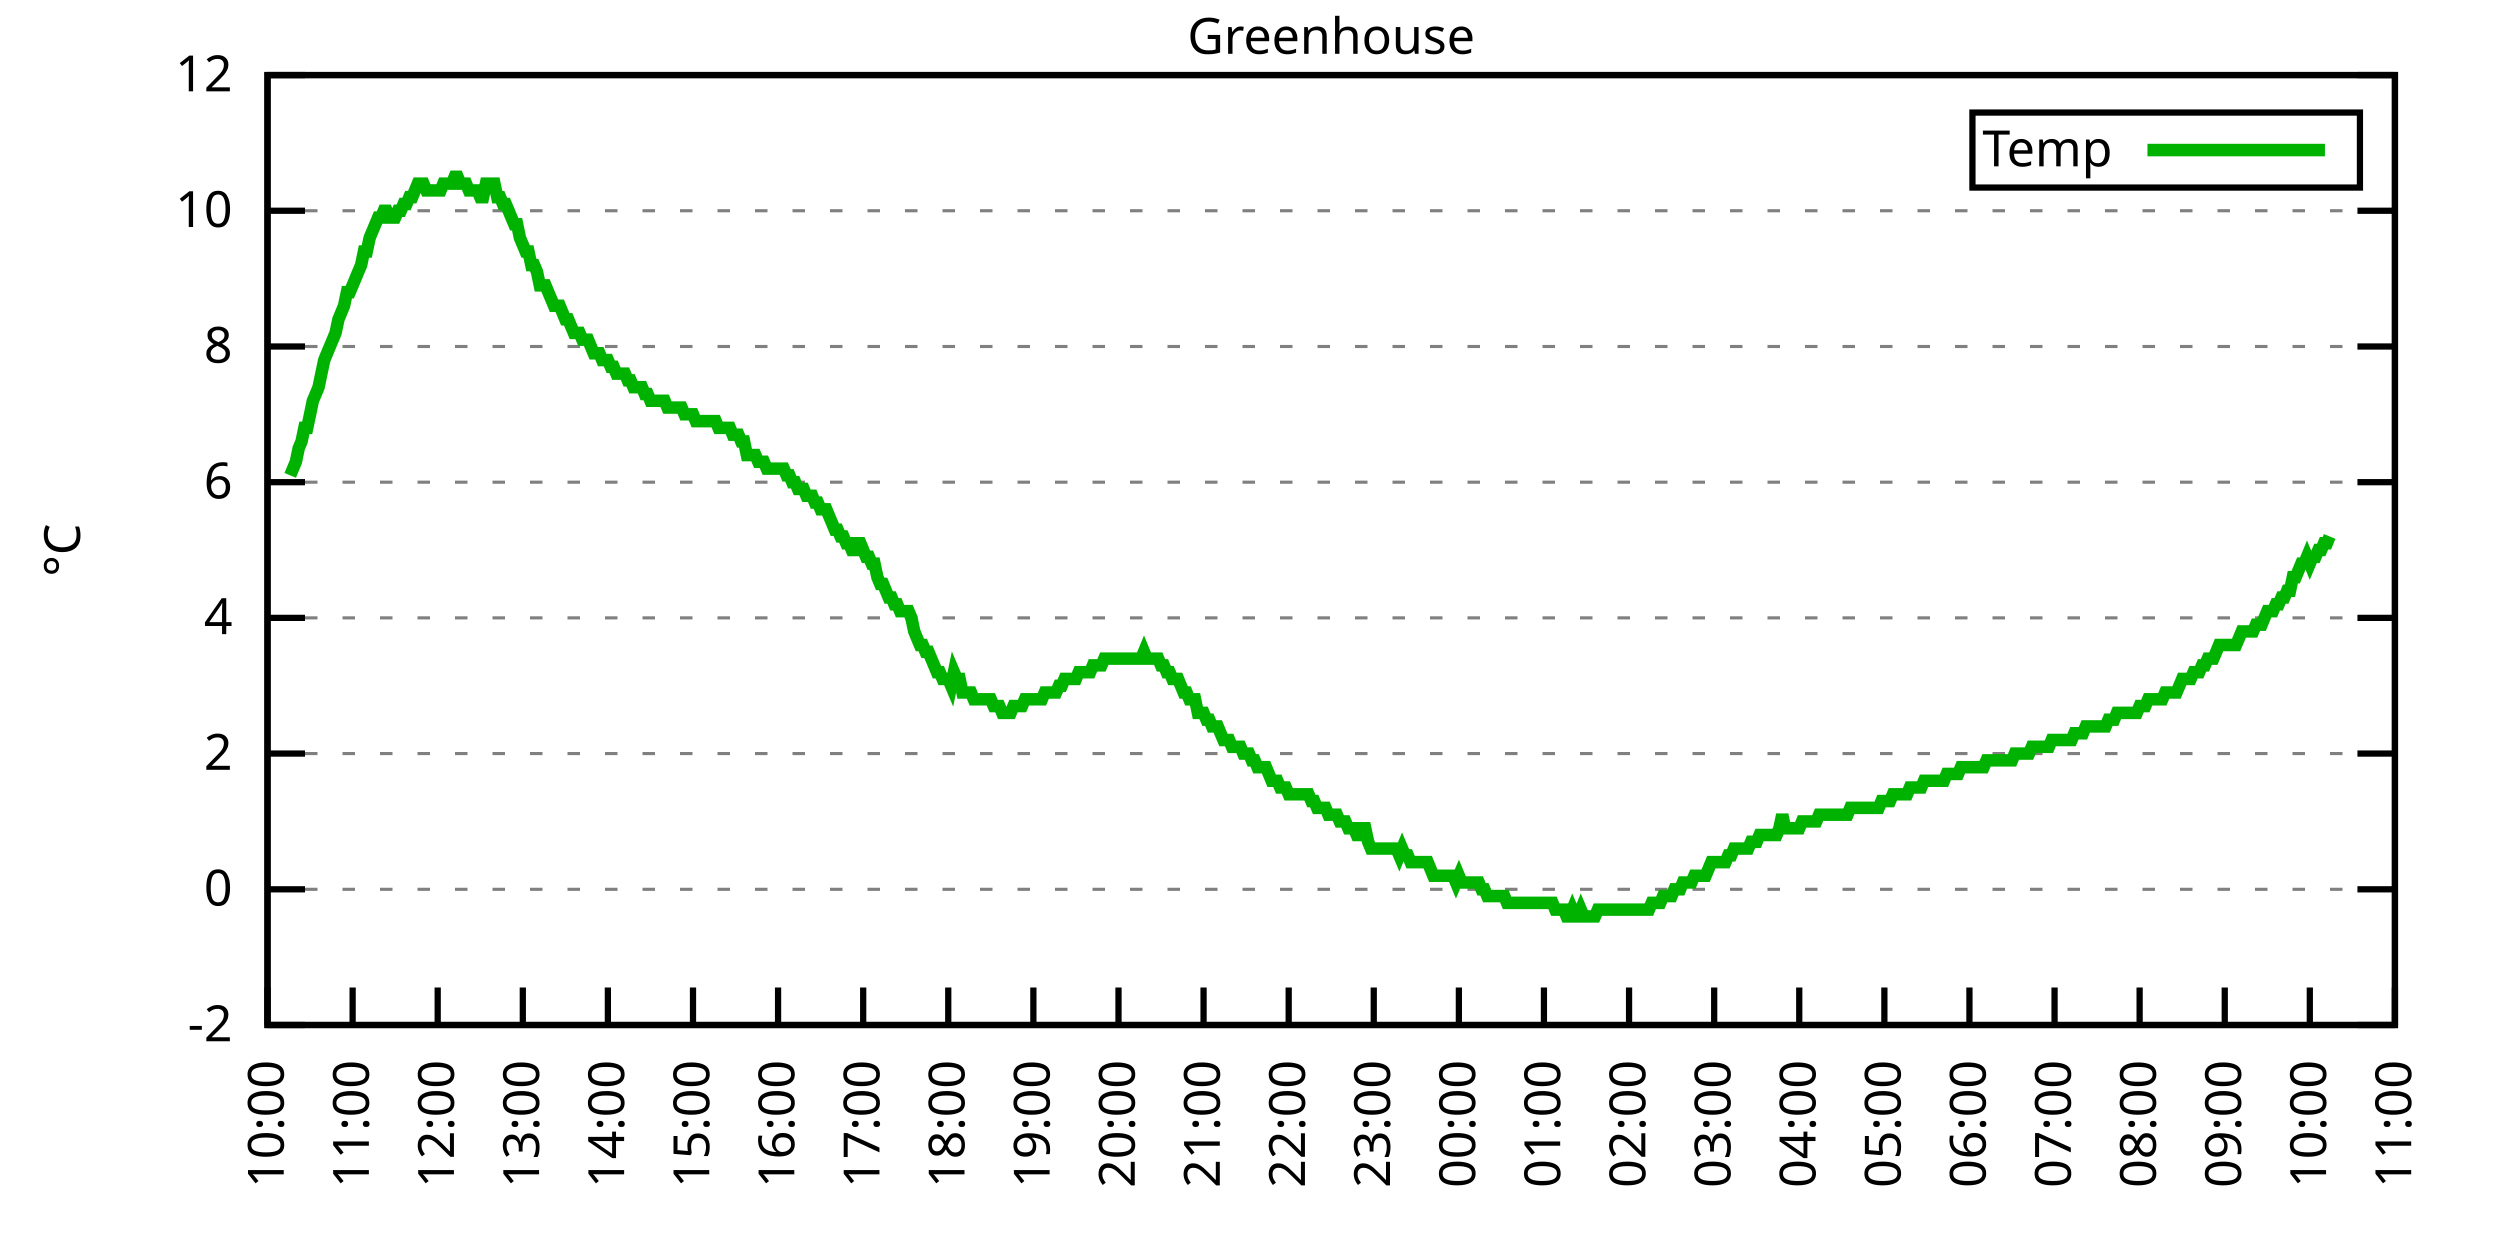
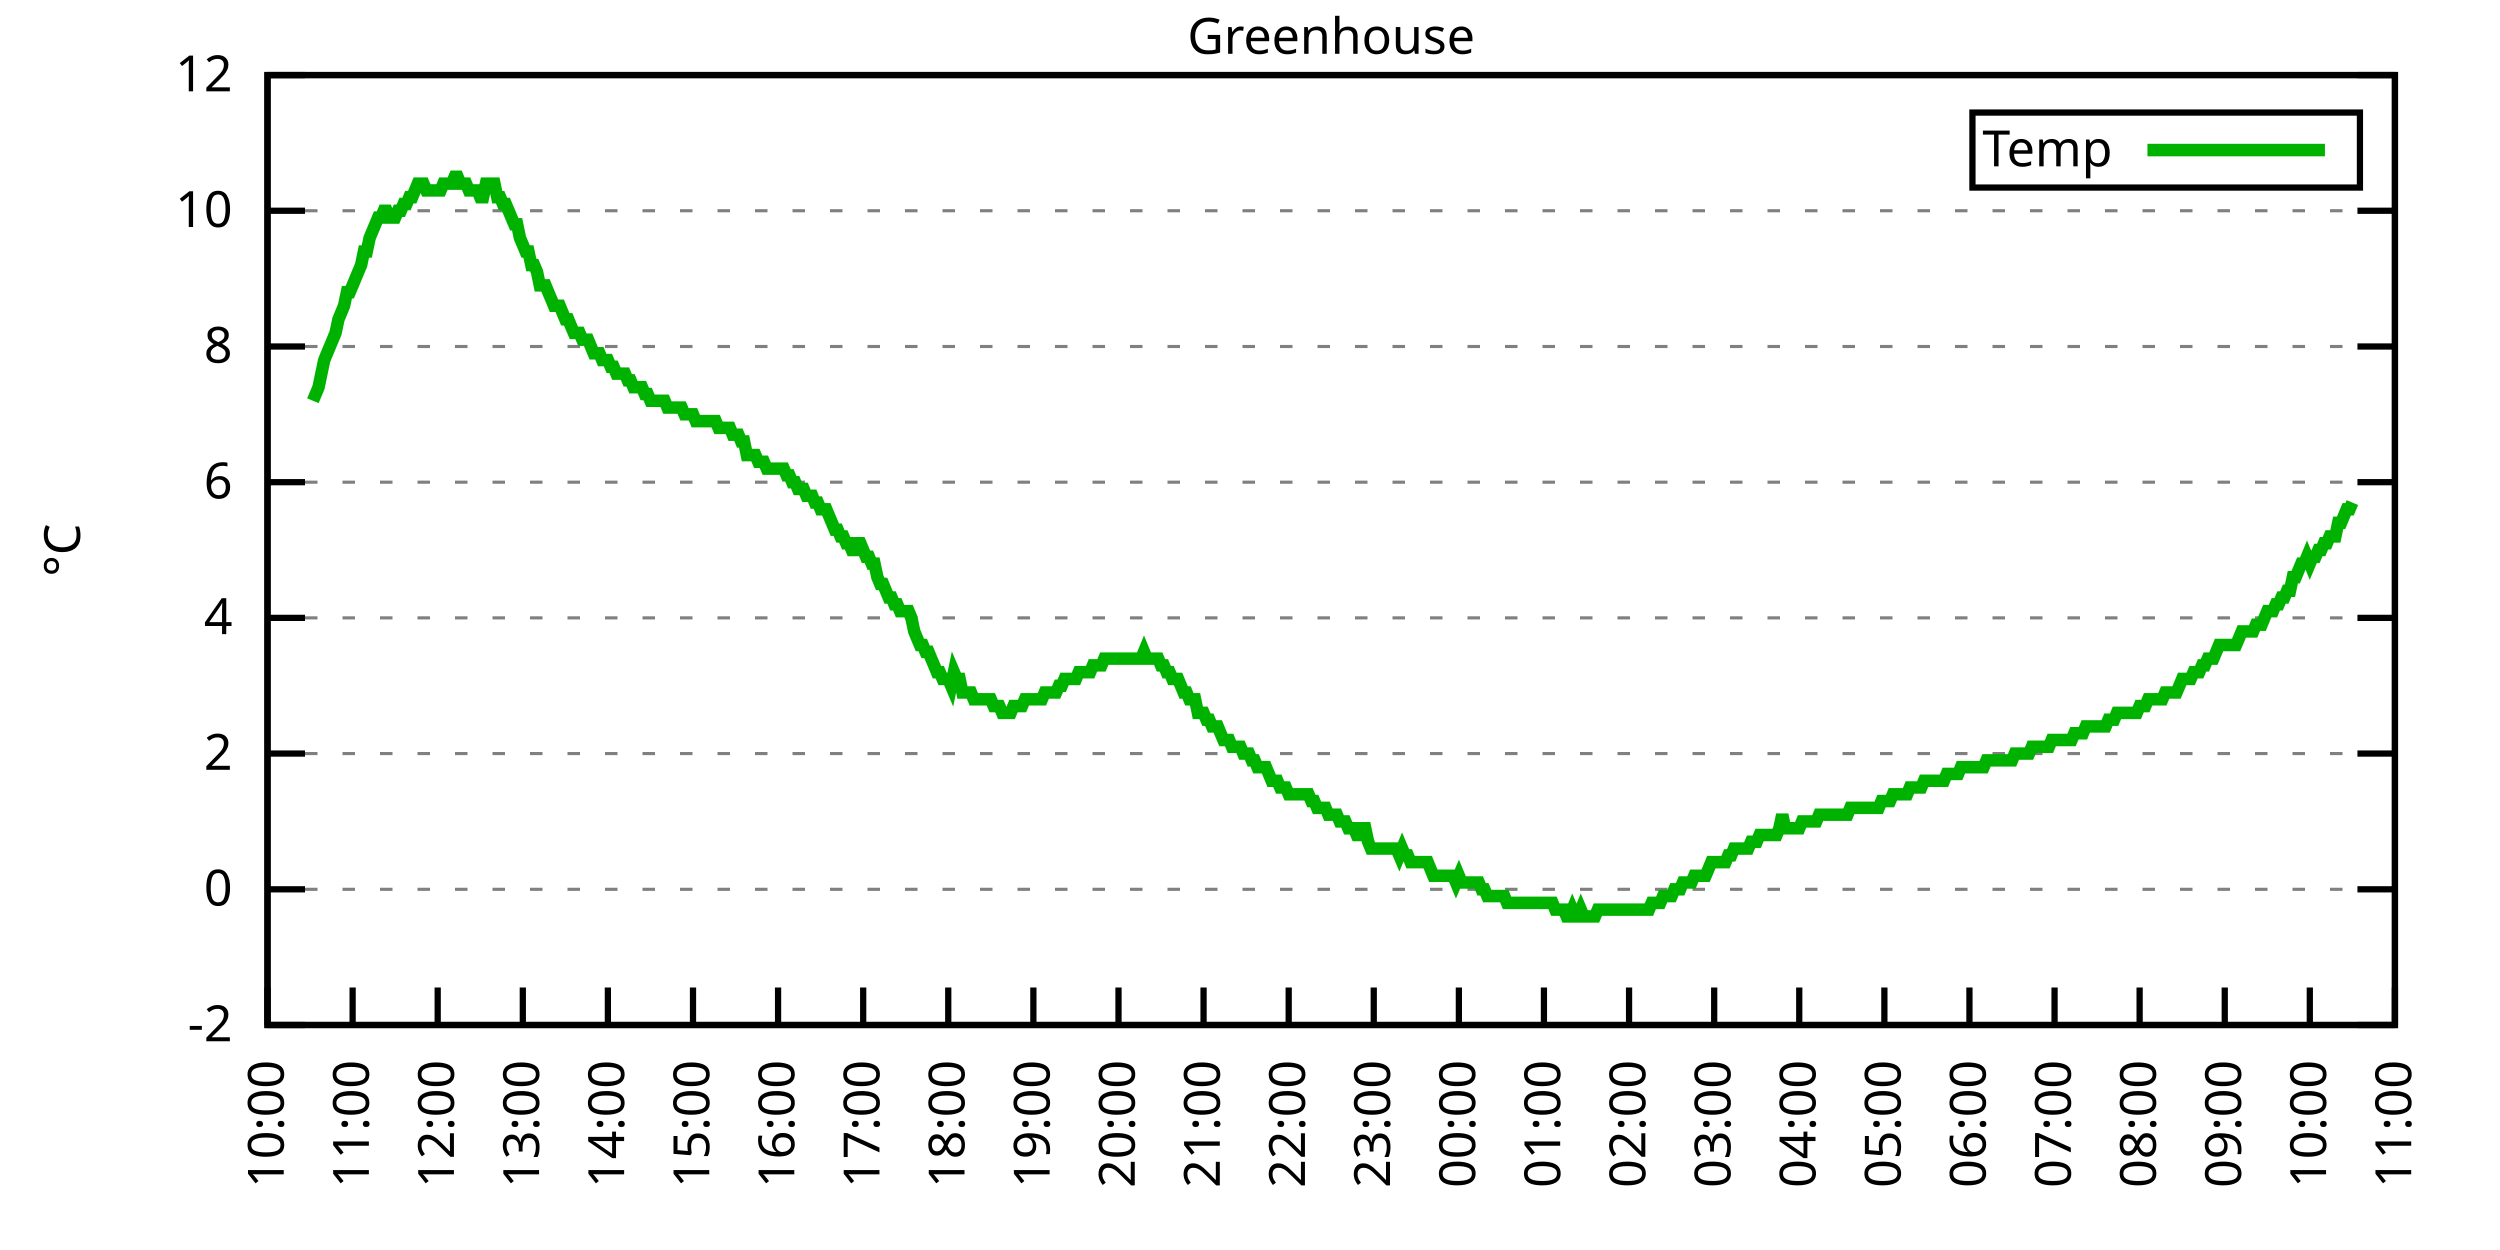
<svg xmlns="http://www.w3.org/2000/svg" xmlns:xlink="http://www.w3.org/1999/xlink" width="400" height="200" viewBox="0 0 400 200">
  <g id="gnuplot_canvas">
    <rect x="0" y="0" width="400" height="200" fill="none" />
    <defs>
      <circle id="gpDot" r="0.5" stroke-width="0.5" stroke="currentColor" />
      <path id="gpPt0" stroke-width="0.333" stroke="currentColor" d="M-1,0 h2 M0,-1 v2" />
      <path id="gpPt1" stroke-width="0.333" stroke="currentColor" d="M-1,-1 L1,1 M1,-1 L-1,1" />
      <path id="gpPt2" stroke-width="0.333" stroke="currentColor" d="M-1,0 L1,0 M0,-1 L0,1 M-1,-1 L1,1 M-1,1 L1,-1" />
      <rect id="gpPt3" stroke-width="0.333" stroke="currentColor" x="-1" y="-1" width="2" height="2" />
      <rect id="gpPt4" stroke-width="0.333" stroke="currentColor" fill="currentColor" x="-1" y="-1" width="2" height="2" />
      <circle id="gpPt5" stroke-width="0.333" stroke="currentColor" cx="0" cy="0" r="1" />
      <use xlink:href="#gpPt5" id="gpPt6" fill="currentColor" stroke="none" />
      <path id="gpPt7" stroke-width="0.333" stroke="currentColor" d="M0,-1.33 L-1.33,0.67 L1.33,0.67 z" />
      <use xlink:href="#gpPt7" id="gpPt8" fill="currentColor" stroke="none" />
      <use xlink:href="#gpPt7" id="gpPt9" stroke="currentColor" transform="rotate(180)" />
      <use xlink:href="#gpPt9" id="gpPt10" fill="currentColor" stroke="none" />
      <use xlink:href="#gpPt3" id="gpPt11" stroke="currentColor" transform="rotate(45)" />
      <use xlink:href="#gpPt11" id="gpPt12" fill="currentColor" stroke="none" />
      <path id="gpPt13" stroke-width="0.333" stroke="currentColor" d="M0,1.330 L1.265,0.411 L0.782,-1.067 L-0.782,-1.076 L-1.265,0.411 z" />
      <use xlink:href="#gpPt13" id="gpPt14" fill="currentColor" stroke="none" />
      <filter id="textbox" filterUnits="objectBoundingBox" x="0" y="0" height="1" width="1">
        <feFlood flood-color="white" flood-opacity="1" result="bgnd" />
        <feComposite in="SourceGraphic" in2="bgnd" operator="atop" />
      </filter>
      <filter id="greybox" filterUnits="objectBoundingBox" x="0" y="0" height="1" width="1">
        <feFlood flood-color="lightgrey" flood-opacity="1" result="grey" />
        <feComposite in="SourceGraphic" in2="grey" operator="atop" />
      </filter>
    </defs>
    <g fill="none" color="white" stroke="currentColor" stroke-width="1.00" stroke-linecap="butt" stroke-linejoin="miter">
</g>
    <g fill="none" color="black" stroke="currentColor" stroke-width="1.00" stroke-linecap="butt" stroke-linejoin="miter">
      <g stroke="none" shape-rendering="crispEdges">
        <polygon fill="rgb(255, 255, 255)" points="42.80,164.00 383.18,164.00 383.18,12.02 42.80,12.02 " />
      </g>
    </g>
    <g fill="none" color="black" stroke="currentColor" stroke-width="1.00" stroke-linecap="butt" stroke-linejoin="miter">
</g>
    <g fill="none" color="black" stroke="black" stroke-width="0.50" stroke-linecap="butt" stroke-linejoin="miter">
</g>
    <g fill="none" color="gray" stroke="currentColor" stroke-width="0.50" stroke-linecap="butt" stroke-linejoin="miter">
      <path stroke="gray" stroke-dasharray="2,4" class="gridline" d="M42.80,164.00 L383.19,164.00  " />
    </g>
    <g fill="none" color="gray" stroke="gray" stroke-width="1.00" stroke-linecap="butt" stroke-linejoin="miter">
</g>
    <g fill="none" color="black" stroke="currentColor" stroke-width="1.00" stroke-linecap="butt" stroke-linejoin="miter">
      <path stroke="black" d="M42.80,164.00 L48.80,164.00 M383.19,164.00 L377.19,164.00  " />
      <g transform="translate(37.20,166.60)" stroke="none" fill="black" font-family="Sans" font-size="8.00" text-anchor="end">
        <text>
          <tspan font-family="Sans">-2</tspan>
        </text>
      </g>
    </g>
    <g fill="none" color="black" stroke="currentColor" stroke-width="1.00" stroke-linecap="butt" stroke-linejoin="miter">
</g>
    <g fill="none" color="black" stroke="black" stroke-width="0.50" stroke-linecap="butt" stroke-linejoin="miter">
</g>
    <g fill="none" color="gray" stroke="currentColor" stroke-width="0.50" stroke-linecap="butt" stroke-linejoin="miter">
      <path stroke="gray" stroke-dasharray="2,4" class="gridline" d="M42.80,142.29 L383.19,142.29  " />
    </g>
    <g fill="none" color="gray" stroke="gray" stroke-width="1.00" stroke-linecap="butt" stroke-linejoin="miter">
</g>
    <g fill="none" color="black" stroke="currentColor" stroke-width="1.00" stroke-linecap="butt" stroke-linejoin="miter">
      <path stroke="black" d="M42.80,142.29 L48.80,142.29 M383.19,142.29 L377.19,142.29  " />
      <g transform="translate(37.20,144.89)" stroke="none" fill="black" font-family="Sans" font-size="8.00" text-anchor="end">
        <text>
          <tspan font-family="Sans"> 0</tspan>
        </text>
      </g>
    </g>
    <g fill="none" color="black" stroke="currentColor" stroke-width="1.00" stroke-linecap="butt" stroke-linejoin="miter">
</g>
    <g fill="none" color="black" stroke="black" stroke-width="0.50" stroke-linecap="butt" stroke-linejoin="miter">
</g>
    <g fill="none" color="gray" stroke="currentColor" stroke-width="0.50" stroke-linecap="butt" stroke-linejoin="miter">
      <path stroke="gray" stroke-dasharray="2,4" class="gridline" d="M42.80,120.57 L383.19,120.57  " />
    </g>
    <g fill="none" color="gray" stroke="gray" stroke-width="1.00" stroke-linecap="butt" stroke-linejoin="miter">
</g>
    <g fill="none" color="black" stroke="currentColor" stroke-width="1.00" stroke-linecap="butt" stroke-linejoin="miter">
      <path stroke="black" d="M42.80,120.57 L48.80,120.57 M383.19,120.57 L377.19,120.57  " />
      <g transform="translate(37.20,123.17)" stroke="none" fill="black" font-family="Sans" font-size="8.00" text-anchor="end">
        <text>
          <tspan font-family="Sans"> 2</tspan>
        </text>
      </g>
    </g>
    <g fill="none" color="black" stroke="currentColor" stroke-width="1.00" stroke-linecap="butt" stroke-linejoin="miter">
</g>
    <g fill="none" color="black" stroke="black" stroke-width="0.50" stroke-linecap="butt" stroke-linejoin="miter">
</g>
    <g fill="none" color="gray" stroke="currentColor" stroke-width="0.50" stroke-linecap="butt" stroke-linejoin="miter">
      <path stroke="gray" stroke-dasharray="2,4" class="gridline" d="M42.80,98.86 L383.19,98.86  " />
    </g>
    <g fill="none" color="gray" stroke="gray" stroke-width="1.00" stroke-linecap="butt" stroke-linejoin="miter">
</g>
    <g fill="none" color="black" stroke="currentColor" stroke-width="1.00" stroke-linecap="butt" stroke-linejoin="miter">
      <path stroke="black" d="M42.80,98.86 L48.80,98.86 M383.19,98.86 L377.19,98.86  " />
      <g transform="translate(37.20,101.46)" stroke="none" fill="black" font-family="Sans" font-size="8.00" text-anchor="end">
        <text>
          <tspan font-family="Sans"> 4</tspan>
        </text>
      </g>
    </g>
    <g fill="none" color="black" stroke="currentColor" stroke-width="1.00" stroke-linecap="butt" stroke-linejoin="miter">
</g>
    <g fill="none" color="black" stroke="black" stroke-width="0.50" stroke-linecap="butt" stroke-linejoin="miter">
</g>
    <g fill="none" color="gray" stroke="currentColor" stroke-width="0.50" stroke-linecap="butt" stroke-linejoin="miter">
      <path stroke="gray" stroke-dasharray="2,4" class="gridline" d="M42.80,77.15 L383.19,77.15  " />
    </g>
    <g fill="none" color="gray" stroke="gray" stroke-width="1.00" stroke-linecap="butt" stroke-linejoin="miter">
</g>
    <g fill="none" color="black" stroke="currentColor" stroke-width="1.00" stroke-linecap="butt" stroke-linejoin="miter">
      <path stroke="black" d="M42.80,77.15 L48.80,77.15 M383.19,77.15 L377.19,77.15  " />
      <g transform="translate(37.20,79.75)" stroke="none" fill="black" font-family="Sans" font-size="8.00" text-anchor="end">
        <text>
          <tspan font-family="Sans"> 6</tspan>
        </text>
      </g>
    </g>
    <g fill="none" color="black" stroke="currentColor" stroke-width="1.00" stroke-linecap="butt" stroke-linejoin="miter">
</g>
    <g fill="none" color="black" stroke="black" stroke-width="0.50" stroke-linecap="butt" stroke-linejoin="miter">
</g>
    <g fill="none" color="gray" stroke="currentColor" stroke-width="0.50" stroke-linecap="butt" stroke-linejoin="miter">
      <path stroke="gray" stroke-dasharray="2,4" class="gridline" d="M42.80,55.44 L383.19,55.44  " />
    </g>
    <g fill="none" color="gray" stroke="gray" stroke-width="1.00" stroke-linecap="butt" stroke-linejoin="miter">
</g>
    <g fill="none" color="black" stroke="currentColor" stroke-width="1.00" stroke-linecap="butt" stroke-linejoin="miter">
      <path stroke="black" d="M42.80,55.44 L48.80,55.44 M383.19,55.44 L377.19,55.44  " />
      <g transform="translate(37.20,58.04)" stroke="none" fill="black" font-family="Sans" font-size="8.00" text-anchor="end">
        <text>
          <tspan font-family="Sans"> 8</tspan>
        </text>
      </g>
    </g>
    <g fill="none" color="black" stroke="currentColor" stroke-width="1.00" stroke-linecap="butt" stroke-linejoin="miter">
</g>
    <g fill="none" color="black" stroke="black" stroke-width="0.50" stroke-linecap="butt" stroke-linejoin="miter">
</g>
    <g fill="none" color="gray" stroke="currentColor" stroke-width="0.50" stroke-linecap="butt" stroke-linejoin="miter">
      <path stroke="gray" stroke-dasharray="2,4" class="gridline" d="M42.80,33.72 L383.19,33.72  " />
    </g>
    <g fill="none" color="gray" stroke="gray" stroke-width="1.00" stroke-linecap="butt" stroke-linejoin="miter">
</g>
    <g fill="none" color="black" stroke="currentColor" stroke-width="1.00" stroke-linecap="butt" stroke-linejoin="miter">
      <path stroke="black" d="M42.80,33.72 L48.80,33.72 M383.19,33.72 L377.19,33.72  " />
      <g transform="translate(37.20,36.32)" stroke="none" fill="black" font-family="Sans" font-size="8.00" text-anchor="end">
        <text>
          <tspan font-family="Sans"> 10</tspan>
        </text>
      </g>
    </g>
    <g fill="none" color="black" stroke="currentColor" stroke-width="1.00" stroke-linecap="butt" stroke-linejoin="miter">
</g>
    <g fill="none" color="black" stroke="black" stroke-width="0.50" stroke-linecap="butt" stroke-linejoin="miter">
</g>
    <g fill="none" color="gray" stroke="currentColor" stroke-width="0.50" stroke-linecap="butt" stroke-linejoin="miter">
      <path stroke="gray" stroke-dasharray="2,4" class="gridline" d="M42.80,12.01 L383.19,12.01  " />
    </g>
    <g fill="none" color="gray" stroke="gray" stroke-width="1.00" stroke-linecap="butt" stroke-linejoin="miter">
</g>
    <g fill="none" color="black" stroke="currentColor" stroke-width="1.00" stroke-linecap="butt" stroke-linejoin="miter">
      <path stroke="black" d="M42.80,12.01 L48.80,12.01 M383.19,12.01 L377.19,12.01  " />
      <g transform="translate(37.20,14.61)" stroke="none" fill="black" font-family="Sans" font-size="8.00" text-anchor="end">
        <text>
          <tspan font-family="Sans"> 12</tspan>
        </text>
      </g>
    </g>
    <g fill="none" color="black" stroke="currentColor" stroke-width="1.00" stroke-linecap="butt" stroke-linejoin="miter">
      <path stroke="black" d="M42.80,164.00 L42.80,158.00  " />
      <g transform="translate(45.40,169.60) rotate(270.00)" stroke="none" fill="black" font-family="Sans" font-size="8.00" text-anchor="end">
        <text>
          <tspan font-family="Sans">10:00</tspan>
        </text>
      </g>
    </g>
    <g fill="none" color="black" stroke="currentColor" stroke-width="1.00" stroke-linecap="butt" stroke-linejoin="miter">
      <path stroke="black" d="M56.42,164.00 L56.42,158.00  " />
      <g transform="translate(59.02,169.60) rotate(270.00)" stroke="none" fill="black" font-family="Sans" font-size="8.00" text-anchor="end">
        <text>
          <tspan font-family="Sans">11:00</tspan>
        </text>
      </g>
    </g>
    <g fill="none" color="black" stroke="currentColor" stroke-width="1.00" stroke-linecap="butt" stroke-linejoin="miter">
      <path stroke="black" d="M70.03,164.00 L70.03,158.00  " />
      <g transform="translate(72.63,169.60) rotate(270.00)" stroke="none" fill="black" font-family="Sans" font-size="8.00" text-anchor="end">
        <text>
          <tspan font-family="Sans">12:00</tspan>
        </text>
      </g>
    </g>
    <g fill="none" color="black" stroke="currentColor" stroke-width="1.00" stroke-linecap="butt" stroke-linejoin="miter">
      <path stroke="black" d="M83.65,164.00 L83.65,158.00  " />
      <g transform="translate(86.25,169.60) rotate(270.00)" stroke="none" fill="black" font-family="Sans" font-size="8.00" text-anchor="end">
        <text>
          <tspan font-family="Sans">13:00</tspan>
        </text>
      </g>
    </g>
    <g fill="none" color="black" stroke="currentColor" stroke-width="1.00" stroke-linecap="butt" stroke-linejoin="miter">
      <path stroke="black" d="M97.26,164.00 L97.26,158.00  " />
      <g transform="translate(99.86,169.60) rotate(270.00)" stroke="none" fill="black" font-family="Sans" font-size="8.00" text-anchor="end">
        <text>
          <tspan font-family="Sans">14:00</tspan>
        </text>
      </g>
    </g>
    <g fill="none" color="black" stroke="currentColor" stroke-width="1.00" stroke-linecap="butt" stroke-linejoin="miter">
      <path stroke="black" d="M110.88,164.00 L110.88,158.00  " />
      <g transform="translate(113.48,169.60) rotate(270.00)" stroke="none" fill="black" font-family="Sans" font-size="8.00" text-anchor="end">
        <text>
          <tspan font-family="Sans">15:00</tspan>
        </text>
      </g>
    </g>
    <g fill="none" color="black" stroke="currentColor" stroke-width="1.00" stroke-linecap="butt" stroke-linejoin="miter">
      <path stroke="black" d="M124.49,164.00 L124.49,158.00  " />
      <g transform="translate(127.09,169.60) rotate(270.00)" stroke="none" fill="black" font-family="Sans" font-size="8.00" text-anchor="end">
        <text>
          <tspan font-family="Sans">16:00</tspan>
        </text>
      </g>
    </g>
    <g fill="none" color="black" stroke="currentColor" stroke-width="1.00" stroke-linecap="butt" stroke-linejoin="miter">
      <path stroke="black" d="M138.11,164.00 L138.11,158.00  " />
      <g transform="translate(140.71,169.60) rotate(270.00)" stroke="none" fill="black" font-family="Sans" font-size="8.00" text-anchor="end">
        <text>
          <tspan font-family="Sans">17:00</tspan>
        </text>
      </g>
    </g>
    <g fill="none" color="black" stroke="currentColor" stroke-width="1.00" stroke-linecap="butt" stroke-linejoin="miter">
      <path stroke="black" d="M151.72,164.00 L151.72,158.00  " />
      <g transform="translate(154.32,169.60) rotate(270.00)" stroke="none" fill="black" font-family="Sans" font-size="8.00" text-anchor="end">
        <text>
          <tspan font-family="Sans">18:00</tspan>
        </text>
      </g>
    </g>
    <g fill="none" color="black" stroke="currentColor" stroke-width="1.00" stroke-linecap="butt" stroke-linejoin="miter">
      <path stroke="black" d="M165.34,164.00 L165.34,158.00  " />
      <g transform="translate(167.94,169.60) rotate(270.00)" stroke="none" fill="black" font-family="Sans" font-size="8.00" text-anchor="end">
        <text>
          <tspan font-family="Sans">19:00</tspan>
        </text>
      </g>
    </g>
    <g fill="none" color="black" stroke="currentColor" stroke-width="1.00" stroke-linecap="butt" stroke-linejoin="miter">
      <path stroke="black" d="M178.96,164.00 L178.96,158.00  " />
      <g transform="translate(181.56,169.60) rotate(270.00)" stroke="none" fill="black" font-family="Sans" font-size="8.00" text-anchor="end">
        <text>
          <tspan font-family="Sans">20:00</tspan>
        </text>
      </g>
    </g>
    <g fill="none" color="black" stroke="currentColor" stroke-width="1.00" stroke-linecap="butt" stroke-linejoin="miter">
      <path stroke="black" d="M192.57,164.00 L192.57,158.00  " />
      <g transform="translate(195.17,169.60) rotate(270.00)" stroke="none" fill="black" font-family="Sans" font-size="8.00" text-anchor="end">
        <text>
          <tspan font-family="Sans">21:00</tspan>
        </text>
      </g>
    </g>
    <g fill="none" color="black" stroke="currentColor" stroke-width="1.00" stroke-linecap="butt" stroke-linejoin="miter">
      <path stroke="black" d="M206.19,164.00 L206.19,158.00  " />
      <g transform="translate(208.79,169.60) rotate(270.00)" stroke="none" fill="black" font-family="Sans" font-size="8.00" text-anchor="end">
        <text>
          <tspan font-family="Sans">22:00</tspan>
        </text>
      </g>
    </g>
    <g fill="none" color="black" stroke="currentColor" stroke-width="1.00" stroke-linecap="butt" stroke-linejoin="miter">
      <path stroke="black" d="M219.80,164.00 L219.80,158.00  " />
      <g transform="translate(222.40,169.60) rotate(270.00)" stroke="none" fill="black" font-family="Sans" font-size="8.00" text-anchor="end">
        <text>
          <tspan font-family="Sans">23:00</tspan>
        </text>
      </g>
    </g>
    <g fill="none" color="black" stroke="currentColor" stroke-width="1.00" stroke-linecap="butt" stroke-linejoin="miter">
      <path stroke="black" d="M233.42,164.00 L233.42,158.00  " />
      <g transform="translate(236.02,169.60) rotate(270.00)" stroke="none" fill="black" font-family="Sans" font-size="8.00" text-anchor="end">
        <text>
          <tspan font-family="Sans">00:00</tspan>
        </text>
      </g>
    </g>
    <g fill="none" color="black" stroke="currentColor" stroke-width="1.00" stroke-linecap="butt" stroke-linejoin="miter">
      <path stroke="black" d="M247.03,164.00 L247.03,158.00  " />
      <g transform="translate(249.63,169.60) rotate(270.00)" stroke="none" fill="black" font-family="Sans" font-size="8.00" text-anchor="end">
        <text>
          <tspan font-family="Sans">01:00</tspan>
        </text>
      </g>
    </g>
    <g fill="none" color="black" stroke="currentColor" stroke-width="1.00" stroke-linecap="butt" stroke-linejoin="miter">
      <path stroke="black" d="M260.65,164.00 L260.65,158.00  " />
      <g transform="translate(263.25,169.60) rotate(270.00)" stroke="none" fill="black" font-family="Sans" font-size="8.00" text-anchor="end">
        <text>
          <tspan font-family="Sans">02:00</tspan>
        </text>
      </g>
    </g>
    <g fill="none" color="black" stroke="currentColor" stroke-width="1.00" stroke-linecap="butt" stroke-linejoin="miter">
      <path stroke="black" d="M274.27,164.00 L274.27,158.00  " />
      <g transform="translate(276.87,169.60) rotate(270.00)" stroke="none" fill="black" font-family="Sans" font-size="8.00" text-anchor="end">
        <text>
          <tspan font-family="Sans">03:00</tspan>
        </text>
      </g>
    </g>
    <g fill="none" color="black" stroke="currentColor" stroke-width="1.00" stroke-linecap="butt" stroke-linejoin="miter">
      <path stroke="black" d="M287.88,164.00 L287.88,158.00  " />
      <g transform="translate(290.48,169.60) rotate(270.00)" stroke="none" fill="black" font-family="Sans" font-size="8.00" text-anchor="end">
        <text>
          <tspan font-family="Sans">04:00</tspan>
        </text>
      </g>
    </g>
    <g fill="none" color="black" stroke="currentColor" stroke-width="1.00" stroke-linecap="butt" stroke-linejoin="miter">
      <path stroke="black" d="M301.50,164.00 L301.50,158.00  " />
      <g transform="translate(304.10,169.60) rotate(270.00)" stroke="none" fill="black" font-family="Sans" font-size="8.00" text-anchor="end">
        <text>
          <tspan font-family="Sans">05:00</tspan>
        </text>
      </g>
    </g>
    <g fill="none" color="black" stroke="currentColor" stroke-width="1.00" stroke-linecap="butt" stroke-linejoin="miter">
      <path stroke="black" d="M315.11,164.00 L315.11,158.00  " />
      <g transform="translate(317.71,169.60) rotate(270.00)" stroke="none" fill="black" font-family="Sans" font-size="8.00" text-anchor="end">
        <text>
          <tspan font-family="Sans">06:00</tspan>
        </text>
      </g>
    </g>
    <g fill="none" color="black" stroke="currentColor" stroke-width="1.00" stroke-linecap="butt" stroke-linejoin="miter">
      <path stroke="black" d="M328.73,164.00 L328.73,158.00  " />
      <g transform="translate(331.33,169.60) rotate(270.00)" stroke="none" fill="black" font-family="Sans" font-size="8.00" text-anchor="end">
        <text>
          <tspan font-family="Sans">07:00</tspan>
        </text>
      </g>
    </g>
    <g fill="none" color="black" stroke="currentColor" stroke-width="1.00" stroke-linecap="butt" stroke-linejoin="miter">
      <path stroke="black" d="M342.34,164.00 L342.34,158.00  " />
      <g transform="translate(344.94,169.60) rotate(270.00)" stroke="none" fill="black" font-family="Sans" font-size="8.00" text-anchor="end">
        <text>
          <tspan font-family="Sans">08:00</tspan>
        </text>
      </g>
    </g>
    <g fill="none" color="black" stroke="currentColor" stroke-width="1.00" stroke-linecap="butt" stroke-linejoin="miter">
      <path stroke="black" d="M355.96,164.00 L355.96,158.00  " />
      <g transform="translate(358.56,169.60) rotate(270.00)" stroke="none" fill="black" font-family="Sans" font-size="8.00" text-anchor="end">
        <text>
          <tspan font-family="Sans">09:00</tspan>
        </text>
      </g>
    </g>
    <g fill="none" color="black" stroke="currentColor" stroke-width="1.00" stroke-linecap="butt" stroke-linejoin="miter">
      <path stroke="black" d="M369.57,164.00 L369.57,158.00  " />
      <g transform="translate(372.17,169.60) rotate(270.00)" stroke="none" fill="black" font-family="Sans" font-size="8.00" text-anchor="end">
        <text>
          <tspan font-family="Sans">10:00</tspan>
        </text>
      </g>
    </g>
    <g fill="none" color="black" stroke="currentColor" stroke-width="1.00" stroke-linecap="butt" stroke-linejoin="miter">
      <path stroke="black" d="M383.19,164.00 L383.19,158.00  " />
      <g transform="translate(385.79,169.60) rotate(270.00)" stroke="none" fill="black" font-family="Sans" font-size="8.00" text-anchor="end">
        <text>
          <tspan font-family="Sans">11:00</tspan>
        </text>
      </g>
    </g>
    <g fill="none" color="black" stroke="currentColor" stroke-width="1.00" stroke-linecap="butt" stroke-linejoin="miter">
</g>
    <g fill="none" color="black" stroke="currentColor" stroke-width="1.00" stroke-linecap="butt" stroke-linejoin="miter">
      <path stroke="black" d="M42.80,12.01 L42.80,164.00 L383.19,164.00 L383.19,12.01 L42.80,12.01 Z  " />
    </g>
    <g fill="none" color="black" stroke="currentColor" stroke-width="1.00" stroke-linecap="butt" stroke-linejoin="miter">
</g>
    <g fill="none" color="black" stroke="currentColor" stroke-width="1.00" stroke-linecap="butt" stroke-linejoin="miter">
      <path stroke="black" d="M315.59,30.01 L315.59,18.01 L377.59,18.01 L377.59,30.01 L315.59,30.01 Z  " />
    </g>
    <g id="Greenhouse_plot_1">
      <g fill="none" color="white" stroke="black" stroke-width="2.00" stroke-linecap="butt" stroke-linejoin="miter">
</g>
      <g fill="none" color="black" stroke="currentColor" stroke-width="2.00" stroke-linecap="butt" stroke-linejoin="miter">
        <g transform="translate(337.99,26.61)" stroke="none" fill="black" font-family="Sans" font-size="8.00" text-anchor="end">
          <text>
            <tspan font-family="Sans">Temp</tspan>
          </text>
        </g>
      </g>
      <g fill="none" color="black" stroke="currentColor" stroke-width="2.00" stroke-linecap="butt" stroke-linejoin="miter">
-         <path stroke="rgb(  0, 178,   0)" d="M343.59,24.01 L371.99,24.01 M46.43,76.06 L46.88,74.98 L47.34,73.89 L47.79,71.72 L48.25,70.63 L48.70,68.46   L49.15,68.46 L49.61,66.29 L50.06,64.12 L50.52,63.04 L50.97,61.95 L51.42,59.78 L51.88,57.61 L52.33,56.52   L52.78,55.44 L53.24,54.35 L53.69,53.26 L54.15,51.09 L54.60,50.01 L55.05,48.92 L55.51,46.75 L55.96,46.75   L56.42,45.66 L56.87,44.58 L57.32,43.49 L57.78,42.41 L58.23,40.24 L58.68,40.24 L59.14,38.07 L59.59,36.98   L60.05,35.89 L60.50,34.81 L60.95,34.81 L61.41,33.72 L61.86,33.72 L62.32,34.81 L62.77,34.81 L63.22,34.81   L63.68,33.72 L64.13,33.72 L64.58,32.64 L65.04,32.64 L65.49,31.55 L65.95,31.55 L66.40,30.47 L66.85,29.38   L67.31,29.38 L67.76,29.38 L68.22,30.47 L68.67,30.47 L69.12,30.47 L69.58,30.47 L70.03,30.47 L70.49,30.47   L70.94,29.38 L71.39,29.38 L71.85,29.38 L72.30,29.38 L72.75,28.29 L73.21,28.29 L73.66,29.38 L74.12,29.38   L74.57,29.38 L75.02,30.47 L75.48,30.47 L75.93,30.47 L76.39,30.47 L76.84,31.55 L77.29,31.55 L77.75,29.38   L78.20,29.38 L78.65,29.38 L79.11,29.38 L79.56,31.55 L80.02,31.55 L80.47,32.64 L80.92,32.64 L81.38,33.72   L81.83,34.81 L82.29,35.89 L82.74,35.89 L83.19,38.07 L83.65,39.15 L84.10,40.24 L84.55,40.24 L85.01,42.41   L85.46,42.41 L85.92,43.49 L86.37,45.66 L86.82,45.66 L87.28,45.66 L87.73,46.75 L88.19,47.84 L88.64,48.92   L89.09,48.92 L89.55,48.92 L90.00,50.01 L90.45,51.09 L90.91,51.09 L91.36,52.18 L91.82,53.26 L92.27,53.26   L92.72,53.26 L93.18,54.35 L93.63,54.35 L94.09,54.35 L94.54,55.44 L94.99,56.52 L95.45,56.52 L95.90,56.52   L96.35,57.61 L96.81,57.61 L97.26,57.61 L97.72,58.69 L98.17,58.69 L98.62,59.78 L99.08,59.78 L99.53,59.78   L99.99,59.78 L100.44,60.86 L100.89,60.86 L101.35,61.95 L101.80,61.95 L102.25,61.95 L102.71,61.95 L103.16,63.04   L103.62,63.04 L104.07,64.12 L104.52,64.12 L104.98,64.12 L105.43,64.12 L105.89,64.12 L106.34,64.12 L106.79,65.21   L107.25,65.21 L107.70,65.21 L108.15,65.21 L108.61,65.21 L109.06,65.21 L109.52,66.29 L109.97,66.29 L110.42,66.29   L110.88,66.29 L111.33,67.38 L111.79,67.38 L112.24,67.38 L112.69,67.38 L113.15,67.38 L113.60,67.38 L114.05,67.38   L114.51,67.38 L114.96,68.46 L115.42,68.46 L115.87,68.46 L116.32,68.46 L116.78,68.46 L117.23,69.55 L117.69,69.55   L118.14,69.55 L118.59,70.63 L119.05,70.63 L119.50,72.81 L119.96,72.81 L120.41,72.81 L120.86,72.81 L121.32,73.89   L121.77,73.89 L122.22,73.89 L122.68,74.98 L123.13,74.98 L123.59,74.98 L124.04,74.98 L124.49,74.98 L124.95,74.98   L125.40,74.98 L125.86,76.06 L126.31,76.06 L126.76,77.15 L127.22,77.15 L127.67,78.23 L128.12,78.23 L128.58,78.23   L129.03,79.32 L129.49,79.32 L129.94,79.32 L130.39,80.41 L130.85,80.41 L131.30,81.49 L131.76,81.49 L132.21,81.49   L132.66,82.58 L133.12,83.66 L133.57,84.75 L134.02,84.75 L134.48,85.83 L134.93,85.83 L135.39,86.92 L135.84,86.92   L136.29,88.00 L136.75,88.00 L137.20,86.92 L137.66,86.92 L138.11,88.00 L138.56,89.09 L139.02,89.09 L139.47,90.18   L139.92,90.18 L140.38,92.35 L140.83,93.43 L141.29,93.43 L141.74,94.52 L142.19,95.60 L142.65,95.60 L143.10,96.69   L143.56,96.69 L144.01,97.78 L144.46,97.78 L144.92,97.78 L145.37,97.78 L145.82,98.86 L146.28,101.03 L146.73,102.12   L147.19,103.20 L147.64,103.20 L148.09,104.29 L148.55,104.29 L149.00,105.38 L149.46,106.46 L149.91,107.55 L150.36,107.55   L150.82,108.63 L151.27,108.63 L151.72,108.63 L152.18,109.72 L152.63,107.55 L153.09,108.63 L153.54,108.63 L153.99,110.80   L154.45,110.80 L154.90,110.80 L155.36,110.80 L155.81,111.89 L156.26,111.89 L156.72,111.89 L157.17,111.89 L157.62,111.89   L158.08,111.89 L158.53,111.89 L158.99,112.97 L159.44,112.97 L159.89,112.97 L160.35,114.06 L160.80,114.06 L161.26,114.06   L161.71,114.06 L162.16,112.97 L162.62,112.97 L163.07,112.97 L163.52,112.97 L163.98,111.89 L164.43,111.89 L164.89,111.89   L165.34,111.89 L165.79,111.89 L166.25,111.89 L166.70,111.89 L167.16,110.80 L167.61,110.80 L168.06,110.80 L168.52,110.80   L168.97,110.80 L169.43,109.72 L169.88,109.72 L170.33,108.63 L170.79,108.63 L171.24,108.63 L171.69,108.63 L172.15,108.63   L172.60,107.55 L173.06,107.55 L173.51,107.55 L173.96,107.55 L174.42,107.55 L174.87,106.46 L175.33,106.46 L175.78,106.46   L176.23,106.46 L176.69,105.38 L177.14,105.38 L177.59,105.38 L178.05,105.38 L178.50,105.38 L178.96,105.38 L179.41,105.38   L179.86,105.38 L180.32,105.38 L180.77,105.38 L181.23,105.38 L181.68,105.38 L182.13,105.38 L182.59,105.38 L183.04,104.29   L183.49,105.38 L183.95,105.38 L184.40,105.38 L184.86,105.38 L185.31,105.38 L185.76,106.46 L186.22,106.46 L186.67,107.55   L187.13,107.55 L187.58,108.63 L188.03,108.63 L188.49,108.63 L188.94,109.72 L189.39,110.80 L189.85,110.80 L190.30,111.89   L190.76,111.89 L191.21,111.89 L191.66,114.06 L192.12,114.06 L192.57,114.06 L193.03,115.15 L193.48,115.15 L193.93,116.23   L194.39,116.23 L194.84,116.23 L195.29,117.32 L195.75,118.40 L196.20,118.40 L196.66,118.40 L197.11,119.49 L197.56,119.49   L198.02,119.49 L198.47,119.49 L198.93,120.57 L199.38,120.57 L199.83,120.57 L200.29,121.66 L200.74,121.66 L201.19,122.75   L201.65,122.75 L202.10,122.75 L202.56,122.75 L203.01,123.83 L203.46,124.92 L203.92,124.92 L204.37,124.92 L204.83,126.00   L205.28,126.00 L205.73,126.00 L206.19,127.09 L206.64,127.09 L207.09,127.09 L207.55,127.09 L208.00,127.09 L208.46,127.09   L208.91,127.09 L209.36,127.09 L209.82,128.17 L210.27,128.17 L210.73,129.26 L211.18,129.26 L211.63,129.26 L212.09,129.26   L212.54,130.35 L213.00,130.35 L213.45,130.35 L213.90,130.35 L214.36,131.43 L214.81,131.43 L215.26,131.43 L215.72,132.52   L216.17,132.52 L216.63,132.52 L217.08,133.60 L217.53,133.60 L217.99,132.52 L218.44,132.52 L218.90,134.69 L219.35,135.77   L219.80,135.77 L220.26,135.77 L220.71,135.77 L221.16,135.77 L221.62,135.77 L222.07,135.77 L222.53,135.77 L222.98,135.77   L223.43,135.77 L223.89,136.86 L224.34,135.77 L224.80,136.86 L225.25,136.86 L225.70,137.94 L226.16,137.94 L226.61,137.94   L227.06,137.94 L227.52,137.94 L227.97,137.94 L228.43,137.94 L228.88,139.03 L229.33,140.12 L229.79,140.12 L230.24,140.12   L230.70,140.12 L231.15,140.12 L231.60,140.12 L232.06,140.12 L232.51,140.12 L232.96,141.20 L233.42,140.12 L233.87,141.20   L234.33,141.20 L234.78,141.20 L235.23,141.20 L235.69,141.20 L236.14,141.20 L236.60,141.20 L237.05,142.29 L237.50,142.29   L237.96,143.37 L238.41,143.37 L238.86,143.37 L239.32,143.37 L239.77,143.37 L240.23,143.37 L240.68,143.37 L241.13,144.46   L241.59,144.46 L242.04,144.46 L242.50,144.46 L242.95,144.46 L243.40,144.46 L243.86,144.46 L244.31,144.46 L244.76,144.46   L245.22,144.46 L245.67,144.46 L246.13,144.46 L246.58,144.46 L247.03,144.46 L247.49,144.46 L247.94,144.46 L248.40,144.46   L248.85,145.54 L249.30,145.54 L249.76,145.54 L250.21,145.54 L250.66,146.63 L251.12,146.63 L251.57,145.54 L252.03,146.63   L252.48,146.63 L252.93,145.54 L253.39,146.63 L253.84,146.63 L254.30,146.63 L254.75,146.63 L255.20,146.63 L255.66,145.54   L256.11,145.54 L256.56,145.54 L257.02,145.54 L257.47,145.54 L257.93,145.54 L258.38,145.54 L258.83,145.54 L259.29,145.54   L259.74,145.54 L260.20,145.54 L260.65,145.54 L261.10,145.54 L261.56,145.54 L262.01,145.54 L262.47,145.54 L262.92,145.54   L263.37,145.54 L263.83,145.54 L264.28,144.46 L264.73,144.46 L265.19,144.46 L265.64,144.46 L266.10,143.37 L266.55,143.37   L267.00,143.37 L267.46,143.37 L267.91,142.29 L268.37,142.29 L268.82,142.29 L269.27,141.20 L269.73,141.20 L270.18,141.20   L270.63,141.20 L271.09,140.12 L271.54,140.12 L272.00,140.12 L272.45,140.12 L272.90,140.12 L273.36,139.03 L273.81,137.94   L274.27,137.94 L274.72,137.94 L275.17,137.94 L275.63,137.94 L276.08,137.94 L276.53,136.86 L276.99,136.86 L277.44,135.77   L277.90,135.77 L278.35,135.77 L278.80,135.77 L279.26,135.77 L279.71,135.77 L280.17,134.69 L280.62,134.69 L281.07,134.69   L281.53,133.60 L281.98,133.60 L282.43,133.60 L282.89,133.60 L283.34,133.60 L283.80,133.60 L284.25,133.60 L284.70,132.52   L285.16,130.35 L285.61,132.52 L286.07,132.52 L286.52,132.52 L286.97,132.52 L287.43,132.52 L287.88,132.52 L288.33,131.43   L288.79,131.43 L289.24,131.43 L289.70,131.43 L290.15,131.43 L290.60,131.43 L291.06,130.35 L291.51,130.35 L291.97,130.35   L292.42,130.35 L292.87,130.35 L293.33,130.35 L293.78,130.35 L294.23,130.35 L294.69,130.35 L295.14,130.35 L295.60,130.35   L296.05,129.26 L296.50,129.26 L296.96,129.26 L297.41,129.26 L297.87,129.26 L298.32,129.26 L298.77,129.26 L299.23,129.26   L299.68,129.26 L300.13,129.26 L300.59,129.26 L301.04,128.17 L301.50,128.17 L301.95,128.17 L302.40,128.17 L302.86,127.09   L303.31,127.09 L303.77,127.09 L304.22,127.09 L304.67,127.09 L305.13,127.09 L305.58,126.00 L306.03,126.00 L306.49,126.00   L306.94,126.00 L307.40,126.00 L307.85,124.92 L308.30,124.92 L308.76,124.92 L309.21,124.92 L309.67,124.92 L310.12,124.92   L310.57,124.92 L311.03,124.92 L311.48,123.83 L311.94,123.83 L312.39,123.83 L312.84,123.83 L313.30,123.83 L313.75,122.75   L314.20,122.75 L314.66,122.75 L315.11,122.75 L315.57,122.75 L316.02,122.75 L316.47,122.75 L316.93,122.75 L317.38,122.75   L317.84,121.66 L318.29,121.66 L318.74,121.66 L319.20,121.66 L319.65,121.66 L320.10,121.66 L320.56,121.66 L321.01,121.66   L321.47,121.66 L321.92,121.66 L322.37,120.57 L322.83,120.57 L323.28,120.57 L323.74,120.57 L324.19,120.57 L324.64,120.57   L325.10,119.49 L325.55,119.49 L326.00,119.49 L326.46,119.49 L326.91,119.49 L327.37,119.49 L327.82,119.49 L328.27,118.40   L328.73,118.40 L329.18,118.40 L329.64,118.40 L330.09,118.40 L330.54,118.40 L331.00,118.40 L331.45,118.40 L331.90,117.32   L332.36,117.32 L332.81,117.32 L333.27,117.32 L333.72,116.23 L334.17,116.23 L334.63,116.23 L335.08,116.23 L335.54,116.23   L335.99,116.23 L336.44,116.23 L336.90,116.23 L337.35,115.15 L337.80,115.15 L338.26,115.15 L338.71,114.06 L339.17,114.06   L339.62,114.06 L340.07,114.06 L340.53,114.06 L340.98,114.06 L341.44,114.06 L341.89,114.06 L342.34,112.97 L342.80,112.97   L343.25,112.97 L343.70,111.89 L344.16,111.89 L344.61,111.89 L345.07,111.89 L345.52,111.89 L345.97,111.89 L346.43,110.80   L346.88,110.80 L347.34,110.80 L347.79,110.80 L348.24,110.80 L348.70,109.72 L349.15,108.63 L349.60,108.63 L350.06,108.63   L350.51,108.63 L350.97,107.55 L351.42,107.55 L351.87,107.55 L352.33,106.46 L352.78,106.46 L353.24,105.38 L353.69,105.38   L354.14,105.38 L354.60,104.29 L355.05,103.20 L355.50,103.20 L355.96,103.20 L356.41,103.20 L356.87,103.20 L357.32,103.20   L357.77,103.20 L358.23,102.12 L358.68,101.03 L359.14,101.03 L359.59,101.03 L360.04,101.03 L360.50,101.03 L360.95,99.95   L361.41,99.95 L361.86,99.95 L362.31,98.86 L362.77,97.78 L363.22,97.78 L363.67,97.78 L364.13,96.69 L364.58,96.69   L365.04,95.60 L365.49,95.60 L365.94,94.52 L366.40,94.52 L366.85,92.35 L367.31,92.35 L367.76,91.26 L368.21,90.18   L368.67,90.18 L369.12,89.09 L369.57,90.18 L370.03,89.09 L370.48,89.09 L370.94,88.00 L371.39,88.00 L371.84,86.92   L372.30,86.92 L372.75,85.83  " />
+         <path stroke="rgb(  0, 178,   0)" d="M343.59,24.01 L371.99,24.01 M50.06,64.12 L50.52,63.04 L50.97,61.95 L51.42,59.78 L51.88,57.61 L52.33,56.52   L52.78,55.44 L53.24,54.35 L53.69,53.26 L54.15,51.09 L54.60,50.01 L55.05,48.92 L55.51,46.75 L55.96,46.75   L56.42,45.66 L56.87,44.58 L57.32,43.49 L57.78,42.41 L58.23,40.24 L58.68,40.24 L59.14,38.07 L59.59,36.98   L60.05,35.89 L60.50,34.81 L60.95,34.81 L61.41,33.72 L61.86,33.72 L62.32,34.81 L62.77,34.81 L63.22,34.81   L63.68,33.72 L64.13,33.72 L64.58,32.64 L65.04,32.64 L65.49,31.55 L65.95,31.55 L66.40,30.47 L66.85,29.38   L67.31,29.38 L67.76,29.38 L68.22,30.47 L68.67,30.47 L69.12,30.47 L69.58,30.47 L70.03,30.47 L70.49,30.47   L70.94,29.38 L71.39,29.38 L71.85,29.38 L72.30,29.38 L72.75,28.29 L73.21,28.29 L73.66,29.38 L74.12,29.38   L74.57,29.38 L75.02,30.47 L75.48,30.47 L75.93,30.47 L76.39,30.47 L76.84,31.55 L77.29,31.55 L77.75,29.38   L78.20,29.38 L78.65,29.38 L79.11,29.38 L79.56,31.55 L80.02,31.55 L80.47,32.64 L80.92,32.64 L81.38,33.72   L81.83,34.81 L82.29,35.89 L82.74,35.89 L83.19,38.07 L83.65,39.15 L84.10,40.24 L84.55,40.24 L85.01,42.41   L85.46,42.41 L85.92,43.49 L86.37,45.66 L86.82,45.66 L87.28,45.66 L87.73,46.75 L88.19,47.84 L88.64,48.92   L89.09,48.92 L89.55,48.92 L90.00,50.01 L90.45,51.09 L90.91,51.09 L91.36,52.18 L91.82,53.26 L92.27,53.26   L92.72,53.26 L93.18,54.35 L93.63,54.35 L94.09,54.35 L94.54,55.44 L94.99,56.52 L95.45,56.52 L95.90,56.52   L96.35,57.61 L96.81,57.61 L97.26,57.61 L97.72,58.69 L98.17,58.69 L98.62,59.78 L99.08,59.78 L99.53,59.78   L99.99,59.78 L100.44,60.86 L100.89,60.86 L101.35,61.95 L101.80,61.95 L102.25,61.95 L102.71,61.95 L103.16,63.04   L103.62,63.04 L104.07,64.12 L104.52,64.12 L104.98,64.12 L105.43,64.12 L105.89,64.12 L106.34,64.12 L106.79,65.21   L107.25,65.21 L107.70,65.21 L108.15,65.21 L108.61,65.21 L109.06,65.21 L109.52,66.29 L109.97,66.29 L110.42,66.29   L110.88,66.29 L111.33,67.38 L111.79,67.38 L112.24,67.38 L112.69,67.38 L113.15,67.38 L113.60,67.38 L114.05,67.38   L114.51,67.38 L114.96,68.46 L115.42,68.46 L115.87,68.46 L116.32,68.46 L116.78,68.46 L117.23,69.55 L117.69,69.55   L118.14,69.55 L118.59,70.63 L119.05,70.63 L119.50,72.81 L119.96,72.81 L120.41,72.81 L120.86,72.81 L121.32,73.89   L121.77,73.89 L122.22,73.89 L122.68,74.98 L123.13,74.98 L123.59,74.98 L124.04,74.98 L124.49,74.98 L124.95,74.98   L125.40,74.98 L125.86,76.06 L126.31,76.06 L126.76,77.15 L127.22,77.15 L127.67,78.23 L128.12,78.23 L128.58,78.23   L129.03,79.32 L129.49,79.32 L129.94,79.32 L130.39,80.41 L130.85,80.41 L131.30,81.49 L131.76,81.49 L132.21,81.49   L132.66,82.58 L133.12,83.66 L133.57,84.75 L134.02,84.75 L134.48,85.83 L134.93,85.83 L135.39,86.92 L135.84,86.92   L136.29,88.00 L136.75,88.00 L137.20,86.92 L137.66,86.92 L138.11,88.00 L138.56,89.09 L139.02,89.09 L139.47,90.18   L139.92,90.18 L140.38,92.35 L140.83,93.43 L141.29,93.43 L141.74,94.52 L142.19,95.60 L142.65,95.60 L143.10,96.69   L143.56,96.69 L144.01,97.78 L144.46,97.78 L144.92,97.78 L145.37,97.78 L145.82,98.86 L146.28,101.03 L146.73,102.12   L147.19,103.20 L147.64,103.20 L148.09,104.29 L148.55,104.29 L149.00,105.38 L149.46,106.46 L149.91,107.55 L150.36,107.55   L150.82,108.63 L151.27,108.63 L151.72,108.63 L152.18,109.72 L152.63,107.55 L153.09,108.63 L153.54,108.63 L153.99,110.80   L154.45,110.80 L154.90,110.80 L155.36,110.80 L155.81,111.89 L156.26,111.89 L156.72,111.89 L157.17,111.89 L157.62,111.89   L158.08,111.89 L158.53,111.89 L158.99,112.97 L159.44,112.97 L159.89,112.97 L160.35,114.06 L160.80,114.06 L161.26,114.06   L161.71,114.06 L162.16,112.97 L162.62,112.97 L163.07,112.97 L163.52,112.97 L163.98,111.89 L164.43,111.89 L164.89,111.89   L165.34,111.89 L165.79,111.89 L166.25,111.89 L166.70,111.89 L167.16,110.80 L167.61,110.80 L168.06,110.80 L168.52,110.80   L168.97,110.80 L169.43,109.72 L169.88,109.72 L170.33,108.63 L170.79,108.63 L171.24,108.63 L171.69,108.63 L172.15,108.63   L172.60,107.55 L173.06,107.55 L173.51,107.55 L173.96,107.55 L174.42,107.55 L174.87,106.46 L175.33,106.46 L175.78,106.46   L176.23,106.46 L176.69,105.38 L177.14,105.38 L177.59,105.38 L178.05,105.38 L178.50,105.38 L178.96,105.38 L179.41,105.38   L179.86,105.38 L180.32,105.38 L180.77,105.38 L181.23,105.38 L181.68,105.38 L182.13,105.38 L182.59,105.38 L183.04,104.29   L183.49,105.38 L183.95,105.38 L184.40,105.38 L184.86,105.38 L185.31,105.38 L185.76,106.46 L186.22,106.46 L186.67,107.55   L187.13,107.55 L187.58,108.63 L188.03,108.63 L188.49,108.63 L188.94,109.72 L189.39,110.80 L189.85,110.80 L190.30,111.89   L190.76,111.89 L191.21,111.89 L191.66,114.06 L192.12,114.06 L192.57,114.06 L193.03,115.15 L193.48,115.15 L193.93,116.23   L194.39,116.23 L194.84,116.23 L195.29,117.32 L195.75,118.40 L196.20,118.40 L196.66,118.40 L197.11,119.49 L197.56,119.49   L198.02,119.49 L198.47,119.49 L198.93,120.57 L199.38,120.57 L199.83,120.57 L200.29,121.66 L200.74,121.66 L201.19,122.75   L201.65,122.75 L202.10,122.75 L202.56,122.75 L203.01,123.83 L203.46,124.92 L203.92,124.92 L204.37,124.92 L204.83,126.00   L205.28,126.00 L205.73,126.00 L206.19,127.09 L206.64,127.09 L207.09,127.09 L207.55,127.09 L208.00,127.09 L208.46,127.09   L208.91,127.09 L209.36,127.09 L209.82,128.17 L210.27,128.17 L210.73,129.26 L211.18,129.26 L211.63,129.26 L212.09,129.26   L212.54,130.35 L213.00,130.35 L213.45,130.35 L213.90,130.35 L214.36,131.43 L214.81,131.43 L215.26,131.43 L215.72,132.52   L216.17,132.52 L216.63,132.52 L217.08,133.60 L217.53,133.60 L217.99,132.52 L218.44,132.52 L218.90,134.69 L219.35,135.77   L219.80,135.77 L220.26,135.77 L220.71,135.77 L221.16,135.77 L221.62,135.77 L222.07,135.77 L222.53,135.77 L222.98,135.77   L223.43,135.77 L223.89,136.86 L224.34,135.77 L224.80,136.86 L225.25,136.86 L225.70,137.94 L226.16,137.94 L226.61,137.94   L227.06,137.94 L227.52,137.94 L227.97,137.94 L228.43,137.94 L228.88,139.03 L229.33,140.12 L229.79,140.12 L230.24,140.12   L230.70,140.12 L231.15,140.12 L231.60,140.12 L232.06,140.12 L232.51,140.12 L232.96,141.20 L233.42,140.12 L233.87,141.20   L234.33,141.20 L234.78,141.20 L235.23,141.20 L235.69,141.20 L236.14,141.20 L236.60,141.20 L237.05,142.29 L237.50,142.29   L237.96,143.37 L238.41,143.37 L238.86,143.37 L239.32,143.37 L239.77,143.37 L240.23,143.37 L240.68,143.37 L241.13,144.46   L241.59,144.46 L242.04,144.46 L242.50,144.46 L242.95,144.46 L243.40,144.46 L243.86,144.46 L244.31,144.46 L244.76,144.46   L245.22,144.46 L245.67,144.46 L246.13,144.46 L246.58,144.46 L247.03,144.46 L247.49,144.46 L247.94,144.46 L248.40,144.46   L248.85,145.54 L249.30,145.54 L249.76,145.54 L250.21,145.54 L250.66,146.63 L251.12,146.63 L251.57,145.54 L252.03,146.63   L252.48,146.63 L252.93,145.54 L253.39,146.63 L253.84,146.63 L254.30,146.63 L254.75,146.63 L255.20,146.63 L255.66,145.54   L256.11,145.54 L256.56,145.54 L257.02,145.54 L257.47,145.54 L257.93,145.54 L258.38,145.54 L258.83,145.54 L259.29,145.54   L259.74,145.54 L260.20,145.54 L260.65,145.54 L261.10,145.54 L261.56,145.54 L262.01,145.54 L262.47,145.54 L262.92,145.54   L263.37,145.54 L263.83,145.54 L264.28,144.46 L264.73,144.46 L265.19,144.46 L265.64,144.46 L266.10,143.37 L266.55,143.37   L267.00,143.37 L267.46,143.37 L267.91,142.29 L268.37,142.29 L268.82,142.29 L269.27,141.20 L269.73,141.20 L270.18,141.20   L270.63,141.20 L271.09,140.12 L271.54,140.12 L272.00,140.12 L272.45,140.12 L272.90,140.12 L273.36,139.03 L273.81,137.94   L274.27,137.94 L274.72,137.94 L275.17,137.94 L275.63,137.94 L276.08,137.94 L276.53,136.86 L276.99,136.86 L277.44,135.77   L277.90,135.77 L278.35,135.77 L278.80,135.77 L279.26,135.77 L279.71,135.77 L280.17,134.69 L280.62,134.69 L281.07,134.69   L281.53,133.60 L281.98,133.60 L282.43,133.60 L282.89,133.60 L283.34,133.60 L283.80,133.60 L284.25,133.60 L284.70,132.52   L285.16,130.35 L285.61,132.52 L286.07,132.52 L286.52,132.52 L286.97,132.52 L287.43,132.52 L287.88,132.52 L288.33,131.43   L288.79,131.43 L289.24,131.43 L289.70,131.43 L290.15,131.43 L290.60,131.43 L291.06,130.35 L291.51,130.35 L291.97,130.35   L292.42,130.35 L292.87,130.35 L293.33,130.35 L293.78,130.35 L294.23,130.35 L294.69,130.35 L295.14,130.35 L295.60,130.35   L296.05,129.26 L296.50,129.26 L296.96,129.26 L297.41,129.26 L297.87,129.26 L298.32,129.26 L298.77,129.26 L299.23,129.26   L299.68,129.26 L300.13,129.26 L300.59,129.26 L301.04,128.17 L301.50,128.17 L301.95,128.17 L302.40,128.17 L302.86,127.09   L303.31,127.09 L303.77,127.09 L304.22,127.09 L304.67,127.09 L305.13,127.09 L305.58,126.00 L306.03,126.00 L306.49,126.00   L306.94,126.00 L307.40,126.00 L307.85,124.92 L308.30,124.92 L308.76,124.92 L309.21,124.92 L309.67,124.92 L310.12,124.92   L310.57,124.92 L311.03,124.92 L311.48,123.83 L311.94,123.83 L312.39,123.83 L312.84,123.83 L313.30,123.83 L313.75,122.75   L314.20,122.75 L314.66,122.75 L315.11,122.75 L315.57,122.75 L316.02,122.75 L316.47,122.75 L316.93,122.75 L317.38,122.75   L317.84,121.66 L318.29,121.66 L318.74,121.66 L319.20,121.66 L319.65,121.66 L320.10,121.66 L320.56,121.66 L321.01,121.66   L321.47,121.66 L321.92,121.66 L322.37,120.57 L322.83,120.57 L323.28,120.57 L323.74,120.57 L324.19,120.57 L324.64,120.57   L325.10,119.49 L325.55,119.49 L326.00,119.49 L326.46,119.49 L326.91,119.49 L327.37,119.49 L327.82,119.49 L328.27,118.40   L328.73,118.40 L329.18,118.40 L329.64,118.40 L330.09,118.40 L330.54,118.40 L331.00,118.40 L331.45,118.40 L331.90,117.32   L332.36,117.32 L332.81,117.32 L333.27,117.32 L333.72,116.23 L334.17,116.23 L334.63,116.23 L335.08,116.23 L335.54,116.23   L335.99,116.23 L336.44,116.23 L336.90,116.23 L337.35,115.15 L337.80,115.15 L338.26,115.15 L338.71,114.06 L339.17,114.06   L339.62,114.06 L340.07,114.06 L340.53,114.06 L340.98,114.06 L341.44,114.06 L341.89,114.06 L342.34,112.97 L342.80,112.97   L343.25,112.97 L343.70,111.89 L344.16,111.89 L344.61,111.89 L345.07,111.89 L345.52,111.89 L345.97,111.89 L346.43,110.80   L346.88,110.80 L347.34,110.80 L347.79,110.80 L348.24,110.80 L348.70,109.72 L349.15,108.63 L349.60,108.63 L350.06,108.63   L350.51,108.63 L350.97,107.55 L351.42,107.55 L351.87,107.55 L352.33,106.46 L352.78,106.46 L353.24,105.38 L353.69,105.38   L354.14,105.38 L354.60,104.29 L355.05,103.20 L355.50,103.20 L355.96,103.20 L356.41,103.20 L356.87,103.20 L357.32,103.20   L357.77,103.20 L358.23,102.12 L358.68,101.03 L359.14,101.03 L359.59,101.03 L360.04,101.03 L360.50,101.03 L360.95,99.95   L361.41,99.95 L361.86,99.95 L362.31,98.86 L362.77,97.78 L363.22,97.78 L363.67,97.78 L364.13,96.69 L364.58,96.69   L365.04,95.60 L365.49,95.60 L365.94,94.52 L366.40,94.52 L366.85,92.35 L367.31,92.35 L367.76,91.26 L368.21,90.18   L368.67,90.18 L369.12,89.09 L369.57,90.18 L370.03,89.09 L370.48,89.09 L370.94,88.00 L371.39,88.00 L371.84,86.92   L372.30,86.92 L372.75,85.83 L373.21,85.83 L373.66,85.83 L374.11,83.66 L374.57,83.66 L375.02,82.58 L375.47,81.49   L375.93,81.49 L376.38,80.41  " />
      </g>
    </g>
    <g fill="none" color="black" stroke="currentColor" stroke-width="2.00" stroke-linecap="butt" stroke-linejoin="miter">
</g>
    <g fill="none" color="black" stroke="black" stroke-width="1.00" stroke-linecap="butt" stroke-linejoin="miter">
</g>
    <g fill="none" color="black" stroke="currentColor" stroke-width="1.00" stroke-linecap="butt" stroke-linejoin="miter">
      <path stroke="black" d="M42.80,12.01 L42.80,164.00 L383.19,164.00 L383.19,12.01 L42.80,12.01 Z  " />
      <g transform="translate(12.80,88.01) rotate(270.00)" stroke="none" fill="black" font-family="Sans" font-size="8.00" text-anchor="middle">
        <text>
          <tspan font-family="Sans">°C</tspan>
        </text>
      </g>
    </g>
    <g fill="none" color="black" stroke="currentColor" stroke-width="1.00" stroke-linecap="butt" stroke-linejoin="miter">
</g>
    <g fill="none" color="black" stroke="currentColor" stroke-width="1.00" stroke-linecap="butt" stroke-linejoin="miter">
      <g transform="translate(212.99,8.61)" stroke="none" fill="black" font-family="Sans" font-size="8.00" text-anchor="middle">
        <text>
          <tspan font-family="Sans">Greenhouse</tspan>
        </text>
      </g>
    </g>
    <g fill="none" color="black" stroke="currentColor" stroke-width="1.00" stroke-linecap="butt" stroke-linejoin="miter">
</g>
  </g>
</svg>
